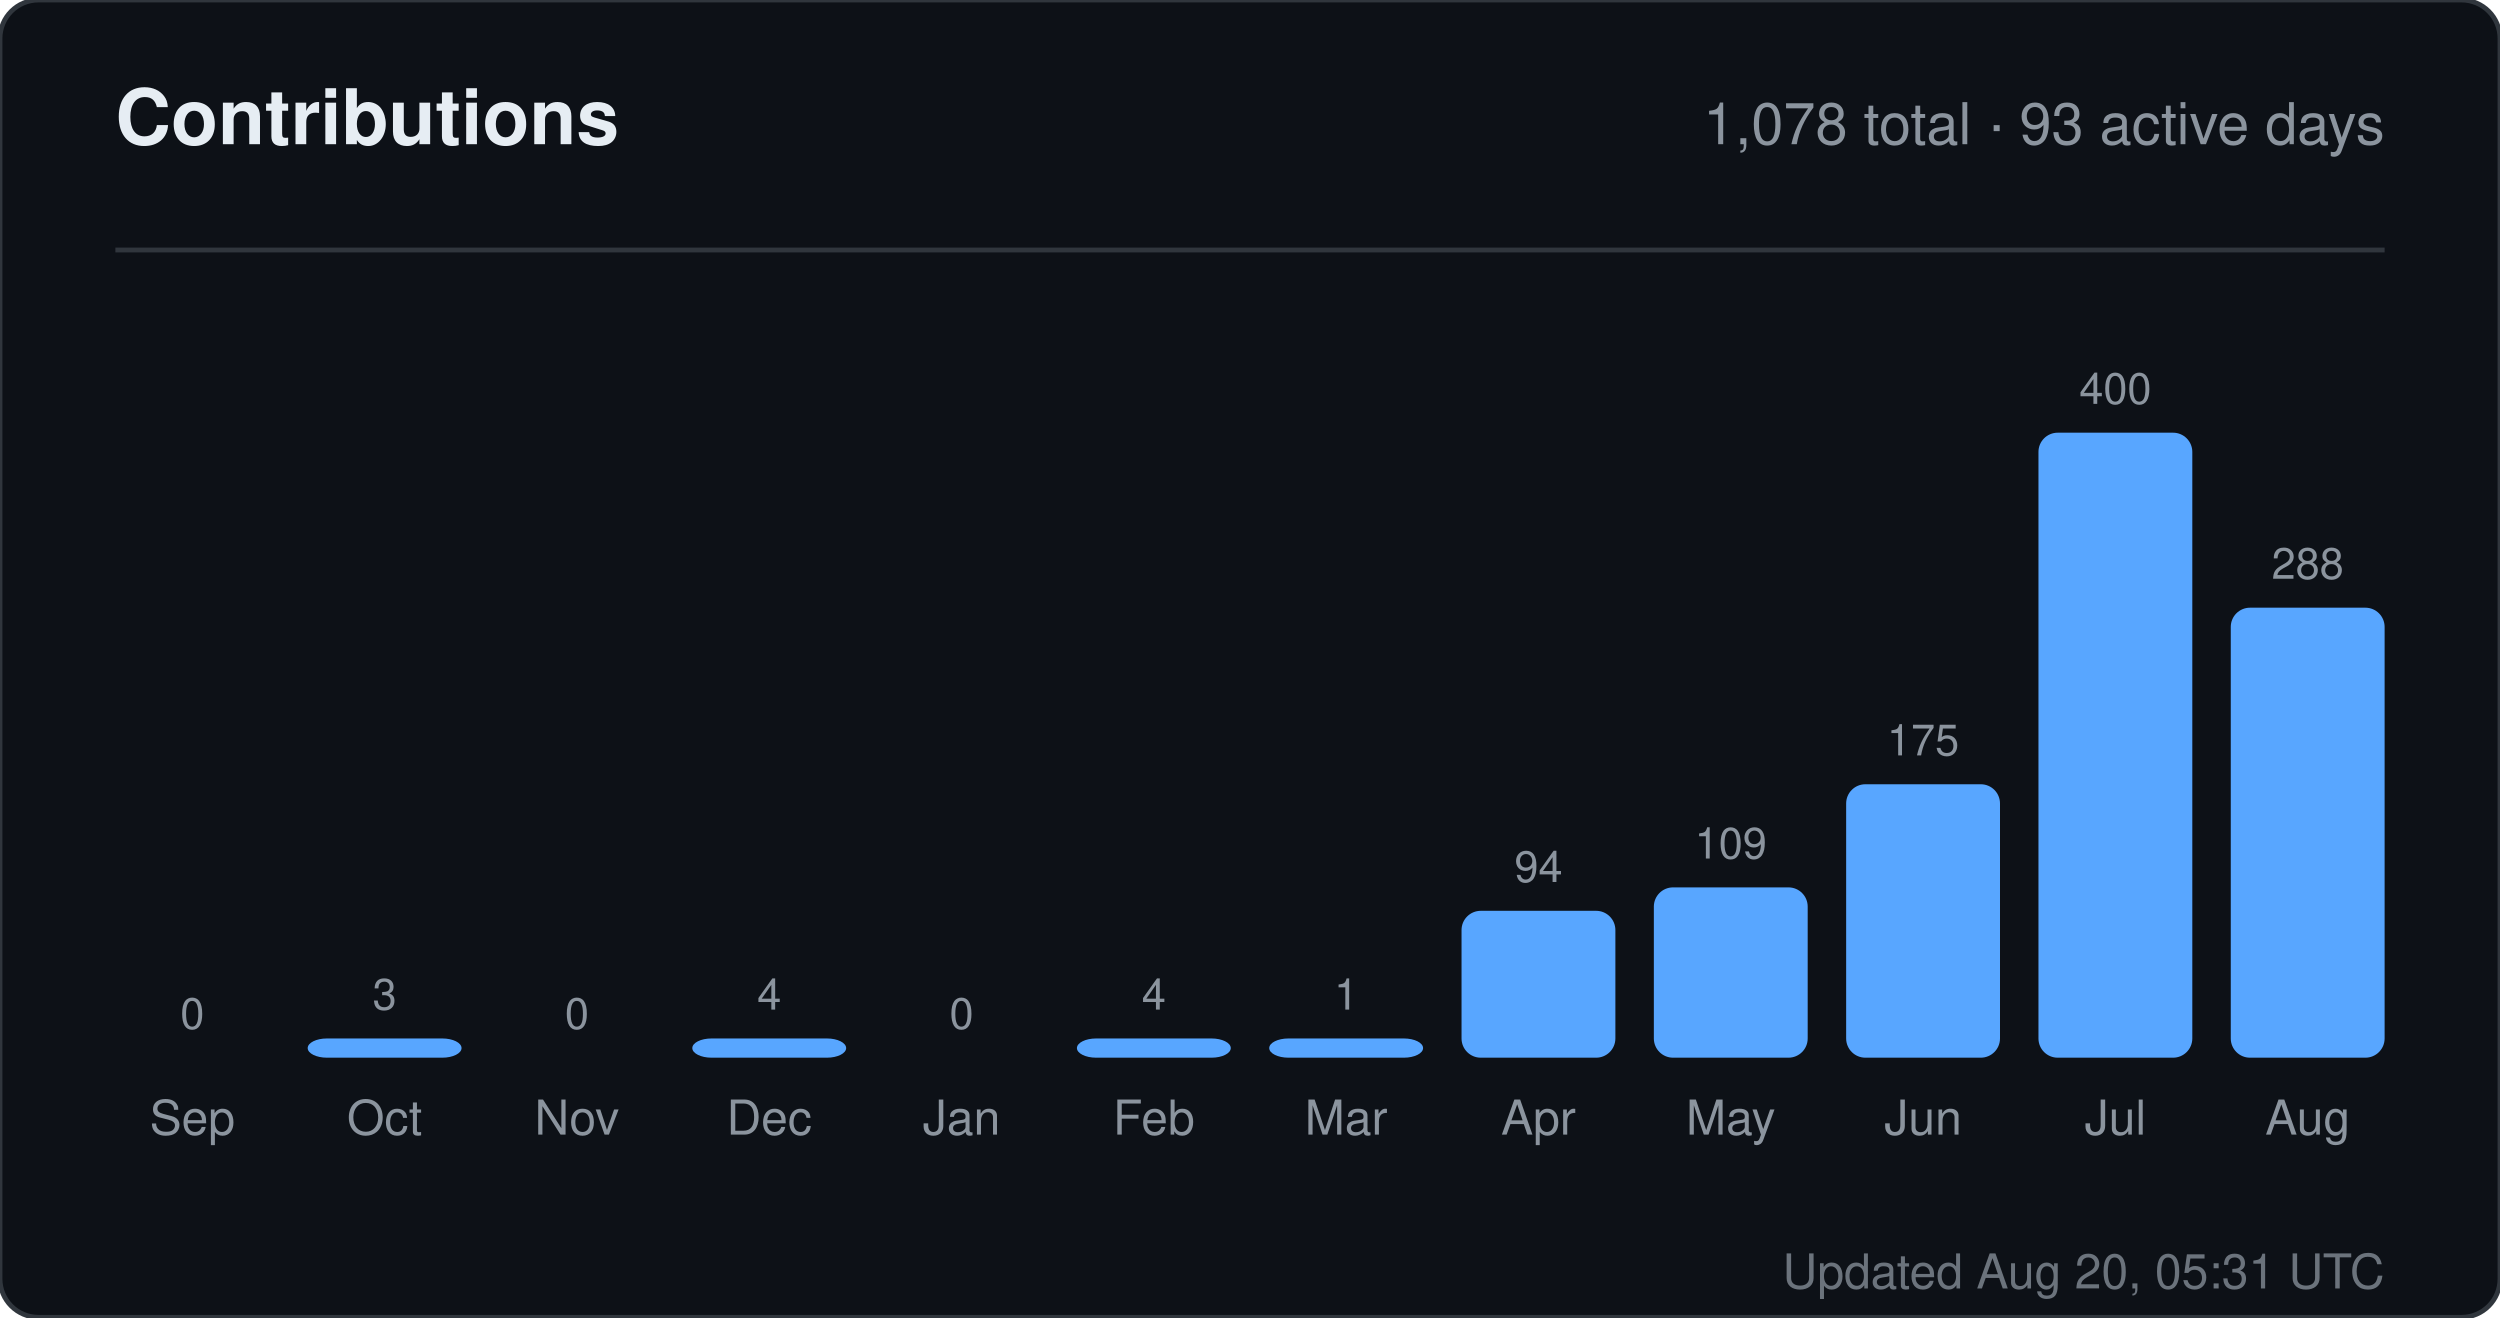
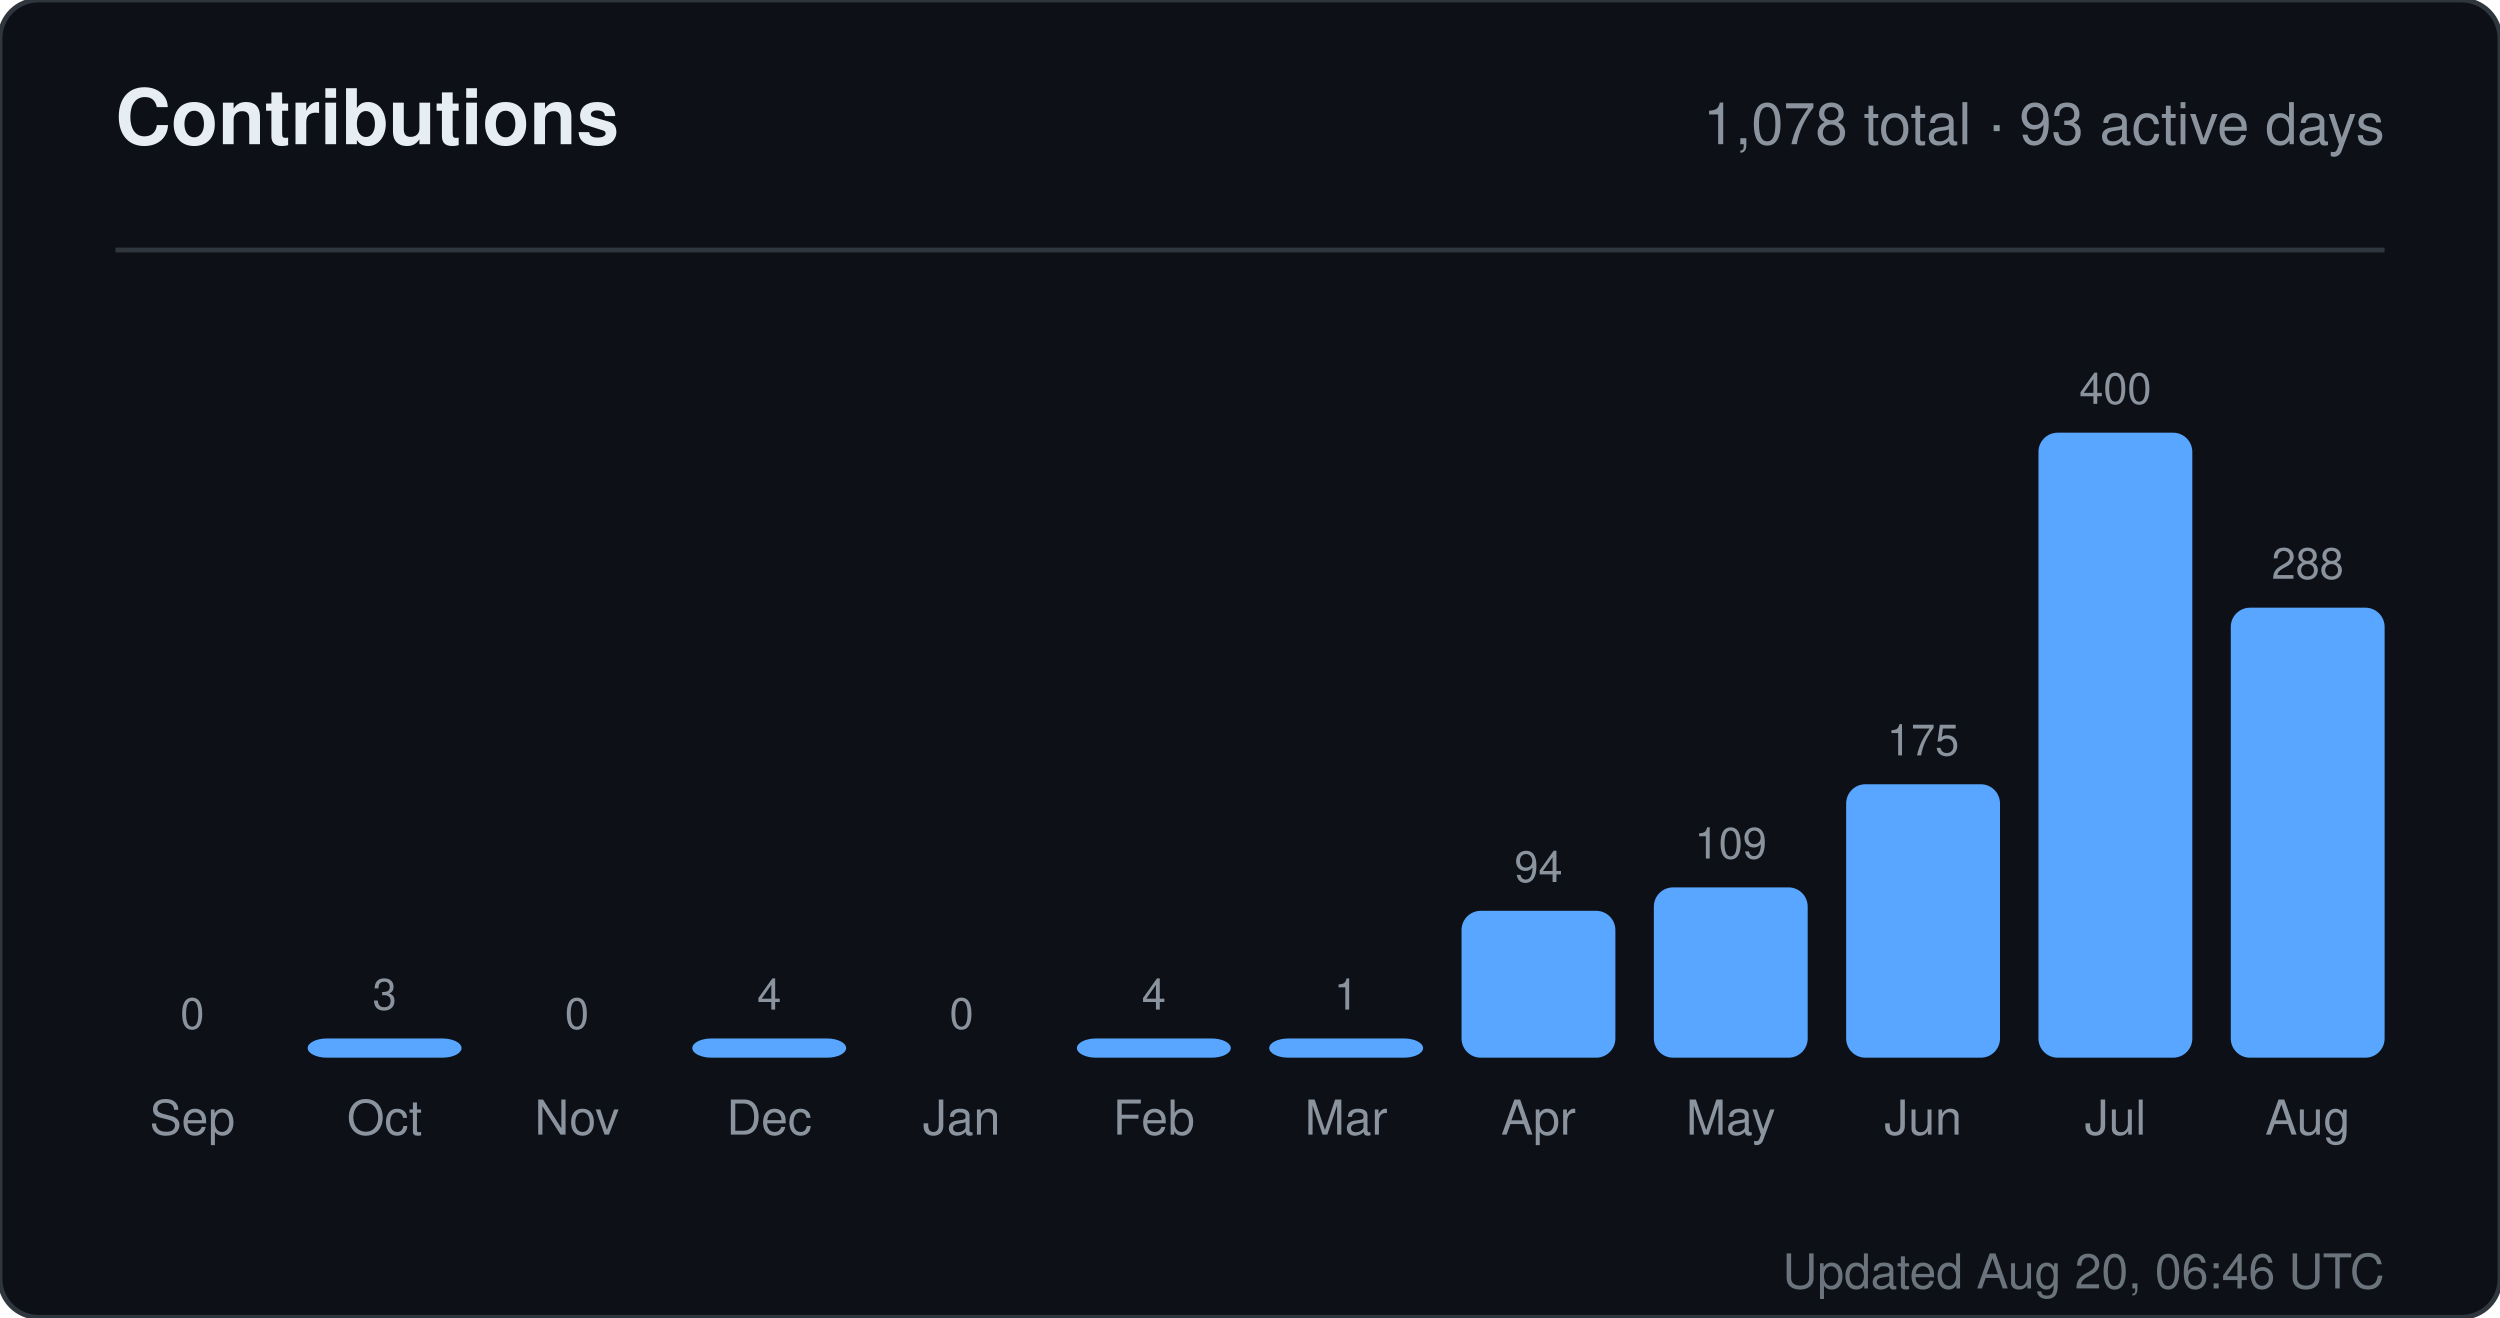
<svg xmlns="http://www.w3.org/2000/svg" width="520" height="274" viewBox="0 0 520 274" role="img" aria-label="Contributions for sandiirawan12">
  <rect width="520" height="274" rx="8" fill="#0d1117" stroke="#30363d" />
  <g font-family="-apple-system, BlinkMacSystemFont, Segoe UI, Helvetica, Arial, sans-serif">
    <text x="24" y="30" fill="#e6edf3" font-size="16" font-weight="700">Contributions</text>
    <text x="496" y="30" fill="#8b949e" font-size="12" text-anchor="end">1,078 total · 93 active days</text>
    <line x1="24" y1="52" x2="496" y2="52" stroke="#30363d" />
    <text x="40" y="214" fill="#8b949e" font-size="9" text-anchor="middle">0</text>
    <rect x="24" y="220" width="32" height="0" rx="4" fill="#58a6ff" />
    <text x="40" y="236" fill="#8b949e" font-size="10" text-anchor="middle">Sep</text>
    <text x="80" y="210" fill="#8b949e" font-size="9" text-anchor="middle">3</text>
    <rect x="64" y="216" width="32" height="4" rx="4" fill="#58a6ff" />
    <text x="80" y="236" fill="#8b949e" font-size="10" text-anchor="middle">Oct</text>
    <text x="120" y="214" fill="#8b949e" font-size="9" text-anchor="middle">0</text>
    <rect x="104" y="220" width="32" height="0" rx="4" fill="#58a6ff" />
    <text x="120" y="236" fill="#8b949e" font-size="10" text-anchor="middle">Nov</text>
    <text x="160" y="210" fill="#8b949e" font-size="9" text-anchor="middle">4</text>
    <rect x="144" y="216" width="32" height="4" rx="4" fill="#58a6ff" />
    <text x="160" y="236" fill="#8b949e" font-size="10" text-anchor="middle">Dec</text>
    <text x="200" y="214" fill="#8b949e" font-size="9" text-anchor="middle">0</text>
    <rect x="184" y="220" width="32" height="0" rx="4" fill="#58a6ff" />
    <text x="200" y="236" fill="#8b949e" font-size="10" text-anchor="middle">Jan</text>
    <text x="240" y="210" fill="#8b949e" font-size="9" text-anchor="middle">4</text>
    <rect x="224" y="216" width="32" height="4" rx="4" fill="#58a6ff" />
    <text x="240" y="236" fill="#8b949e" font-size="10" text-anchor="middle">Feb</text>
    <text x="280" y="210" fill="#8b949e" font-size="9" text-anchor="middle">1</text>
    <rect x="264" y="216" width="32" height="4" rx="4" fill="#58a6ff" />
    <text x="280" y="236" fill="#8b949e" font-size="10" text-anchor="middle">Mar</text>
    <text x="320" y="183.45" fill="#8b949e" font-size="9" text-anchor="middle">94</text>
    <rect x="304" y="189.45" width="32" height="30.55" rx="4" fill="#58a6ff" />
    <text x="320" y="236" fill="#8b949e" font-size="10" text-anchor="middle">Apr</text>
    <text x="360" y="178.575" fill="#8b949e" font-size="9" text-anchor="middle">109</text>
    <rect x="344" y="184.575" width="32" height="35.425" rx="4" fill="#58a6ff" />
    <text x="360" y="236" fill="#8b949e" font-size="10" text-anchor="middle">May</text>
    <text x="400" y="157.125" fill="#8b949e" font-size="9" text-anchor="middle">175</text>
    <rect x="384" y="163.125" width="32" height="56.875" rx="4" fill="#58a6ff" />
    <text x="400" y="236" fill="#8b949e" font-size="10" text-anchor="middle">Jun</text>
    <text x="440" y="84" fill="#8b949e" font-size="9" text-anchor="middle">400</text>
    <rect x="424" y="90" width="32" height="130" rx="4" fill="#58a6ff" />
    <text x="440" y="236" fill="#8b949e" font-size="10" text-anchor="middle">Jul</text>
    <text x="480" y="120.4" fill="#8b949e" font-size="9" text-anchor="middle">288</text>
    <rect x="464" y="126.4" width="32" height="93.6" rx="4" fill="#58a6ff" />
    <text x="480" y="236" fill="#8b949e" font-size="10" text-anchor="middle">Aug</text>
-     <text x="496" y="268" fill="#8b949e" font-size="10" text-anchor="end" opacity="0.75">Updated Aug 20, 05:31 UTC</text>
+     <text x="496" y="268" fill="#8b949e" font-size="10" text-anchor="end" opacity="0.75">Updated Aug 20, 06:46 UTC</text>
  </g>
</svg>
